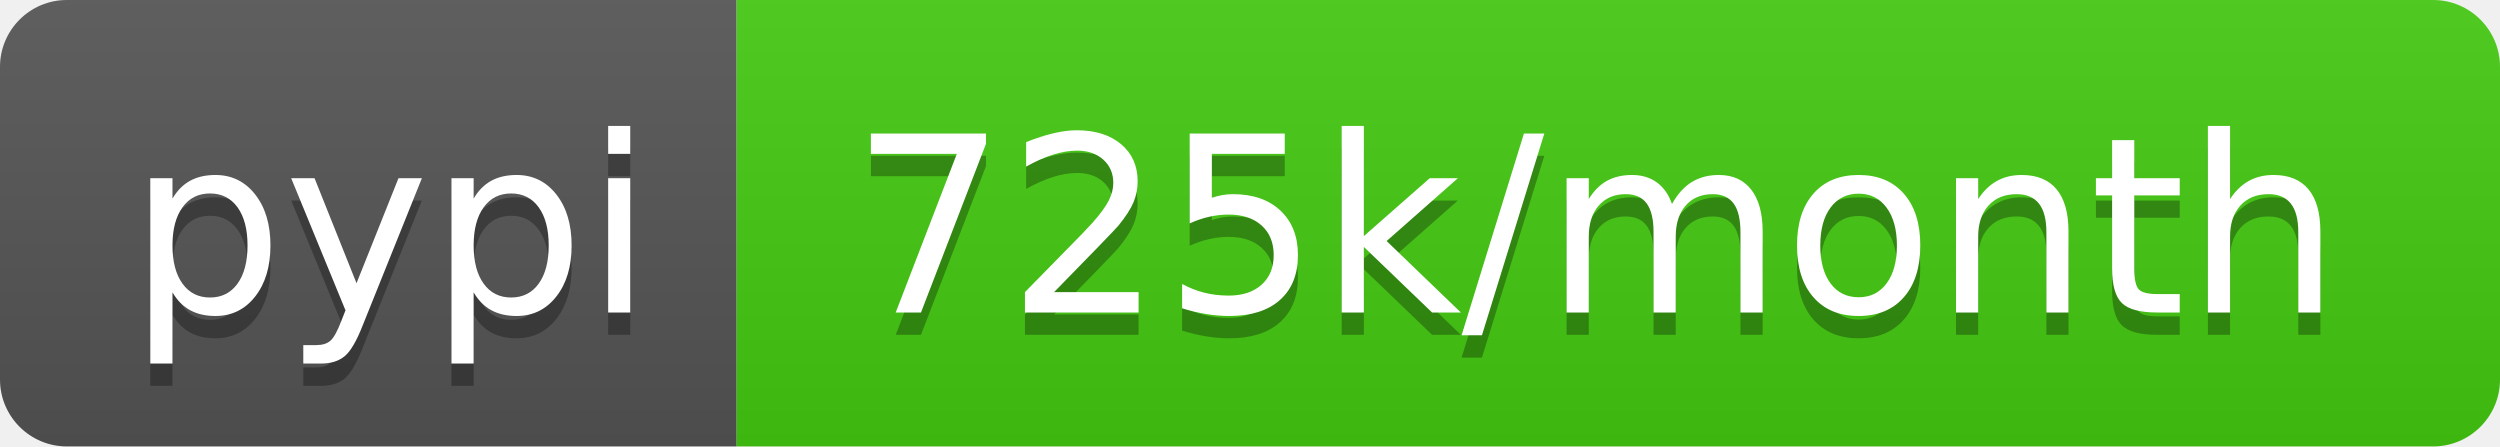
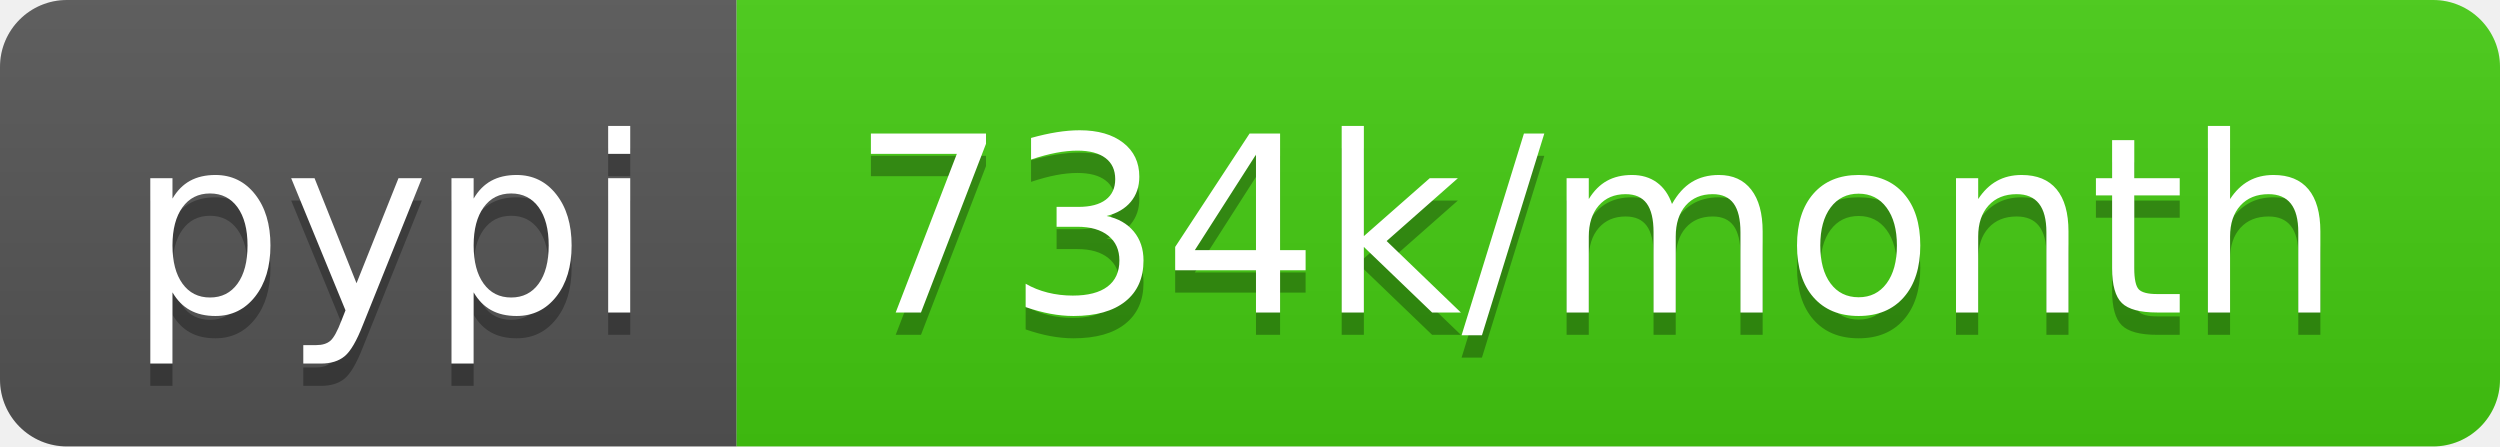
- <svg xmlns="http://www.w3.org/2000/svg" width="112" height="20" role="img" aria-label="pypi: 725k/month">
+ <svg xmlns="http://www.w3.org/2000/svg" width="112" height="20" role="img" aria-label="pypi: 734k/month">
  <linearGradient id="s" x2="0" y2="100%">
    <stop offset="0" stop-color="#bbb" stop-opacity=".1" />
    <stop offset="1" stop-opacity=".1" />
  </linearGradient>
  <clipPath id="r">
    <rect width="112" height="20" rx="3" fill="#fff" />
  </clipPath>
  <g clip-path="url(#r)">
    <rect width="33" height="20" fill="#555" />
    <rect x="33" width="79" height="20" fill="#4c1" />
    <rect width="112" height="20" fill="url(#s)" />
  </g>
  <g fill="#fff" text-anchor="middle" font-family="Verdana,Geneva,DejaVu Sans,sans-serif" text-rendering="geometricPrecision" font-size="110">
    <text aria-hidden="true" x="175" y="150" fill="#010101" fill-opacity=".3" transform="scale(.1)" textLength="230">pypi</text>
    <text x="175" y="140" transform="scale(.1)" fill="#fff" textLength="230">pypi</text>
-     <text aria-hidden="true" x="715" y="150" fill="#010101" fill-opacity=".3" transform="scale(.1)" textLength="690">725k/month</text>
-     <text x="715" y="140" transform="scale(.1)" fill="#fff" textLength="690">725k/month</text>
+     <text aria-hidden="true" x="715" y="150" fill="#010101" fill-opacity=".3" transform="scale(.1)" textLength="690">734k/month</text>
+     <text x="715" y="140" transform="scale(.1)" fill="#fff" textLength="690">734k/month</text>
  </g>
</svg>
